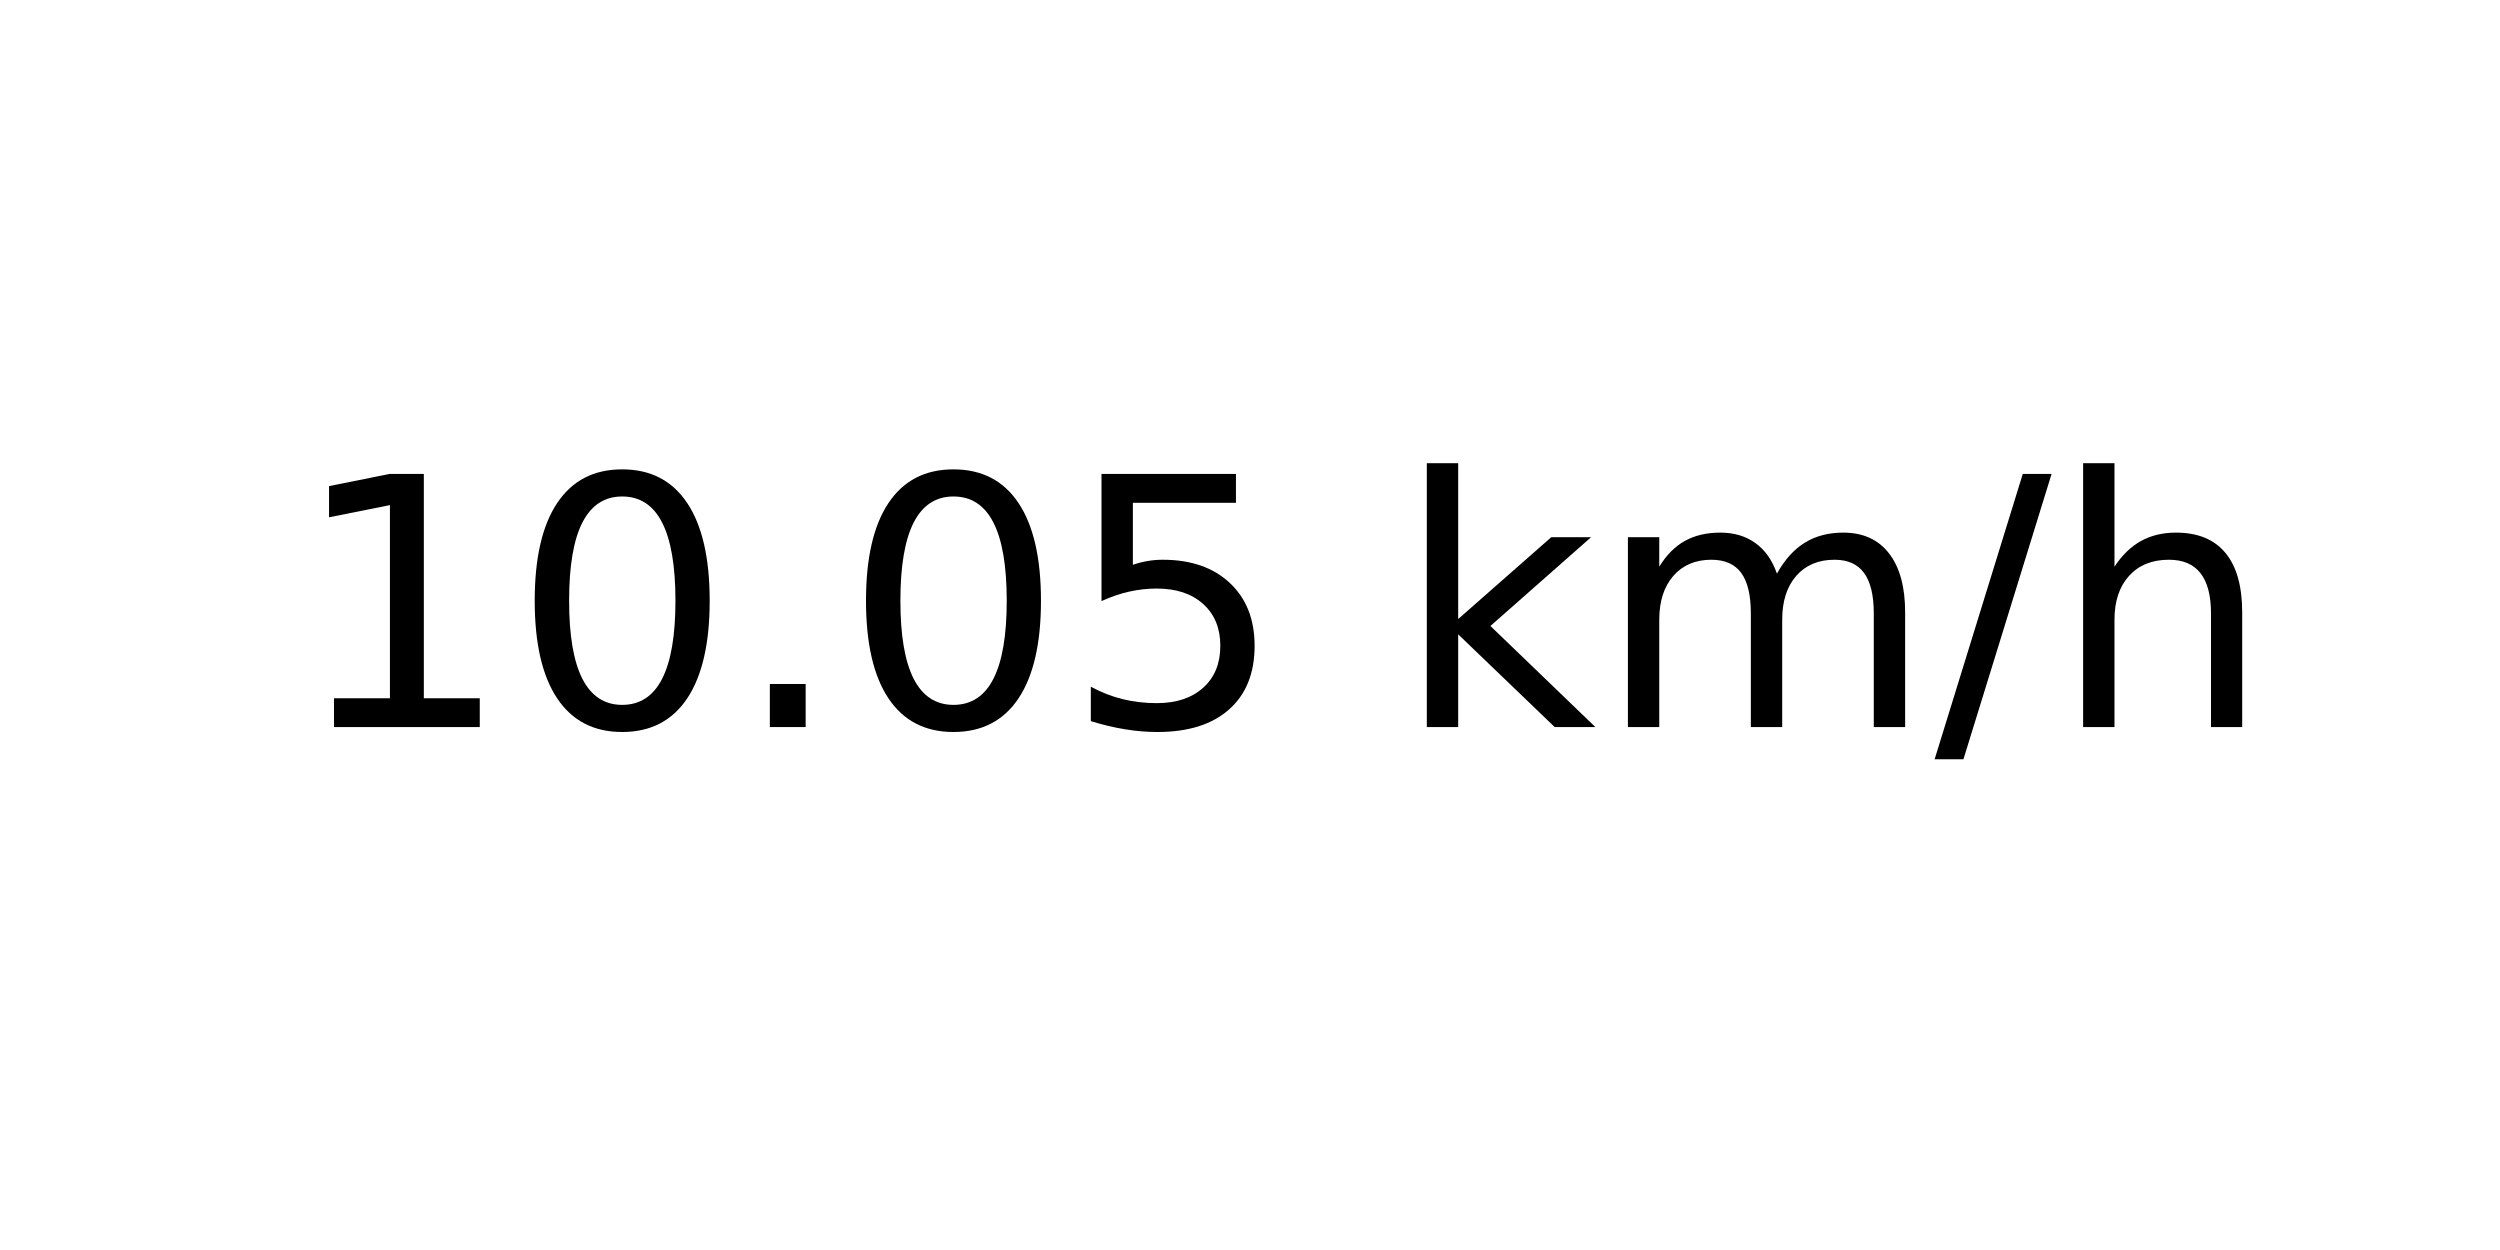
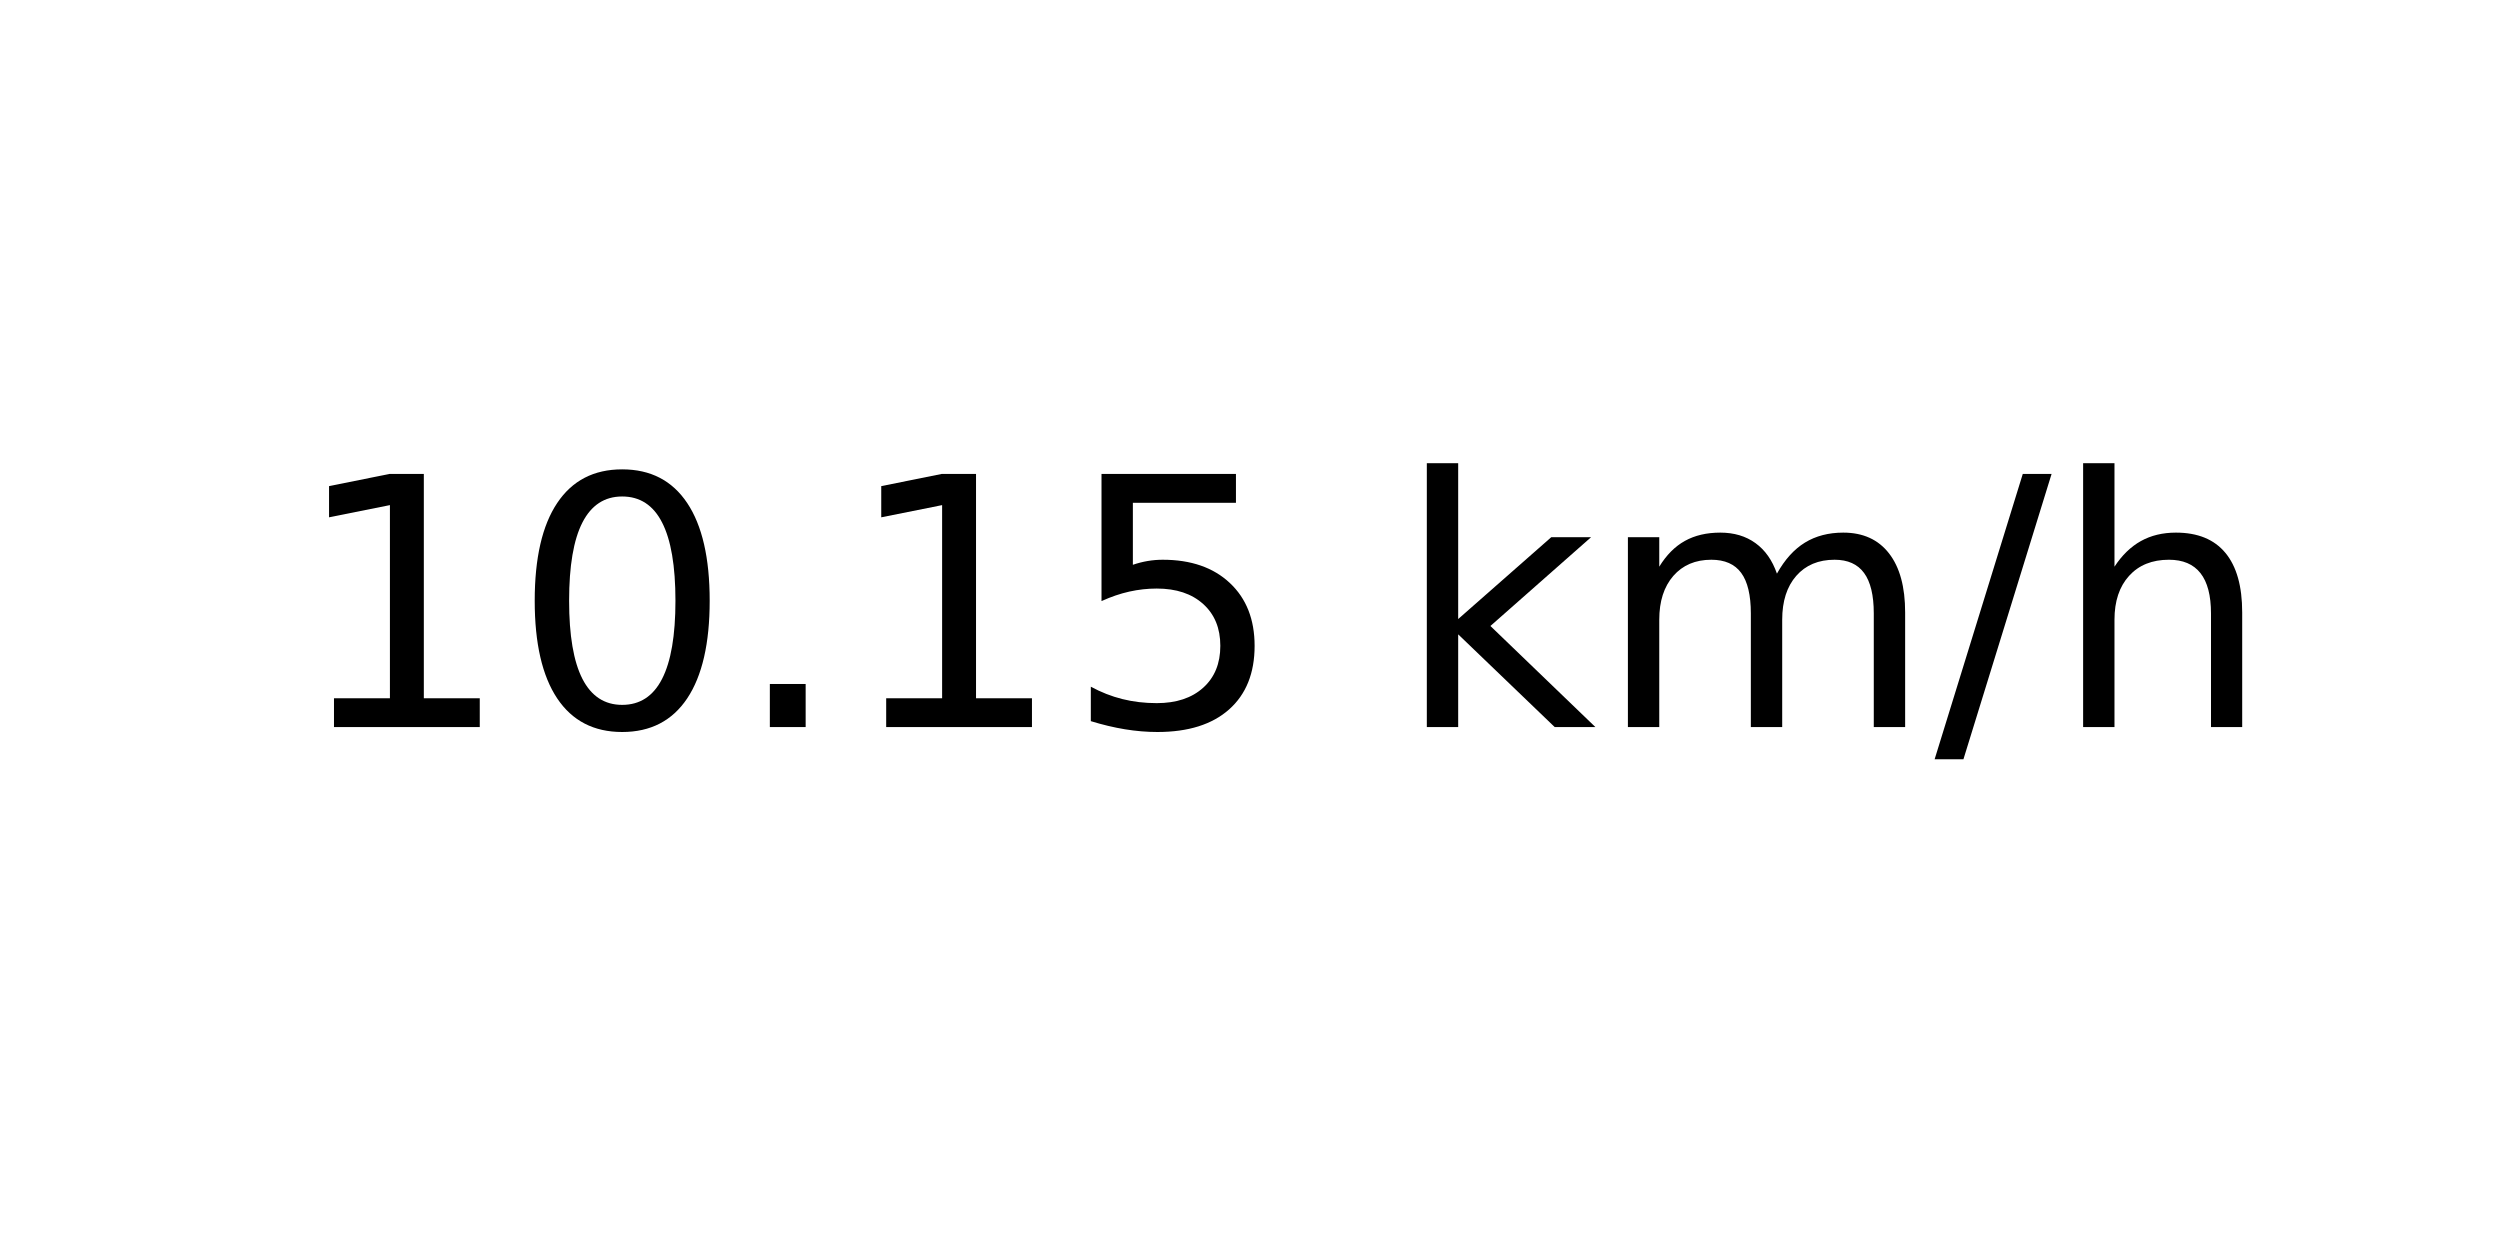
<svg xmlns="http://www.w3.org/2000/svg" xmlns:xlink="http://www.w3.org/1999/xlink" width="72pt" height="36pt" viewBox="0 0 72 36" version="1.1">
  <defs>
    <style type="text/css">*{stroke-linejoin: round; stroke-linecap: butt}</style>
  </defs>
  <g id="figure_1">
    <g id="axes_1">
      <g id="text_1">
        <g transform="translate(8.378125 20.93937) scale(0.1 -0.1)">
          <defs>
            <path id="DejaVuSans-31" d="M 794 531  L 1825 531  L 1825 4091  L 703 3866  L 703 4441  L 1819 4666  L 2450 4666  L 2450 531  L 3481 531  L 3481 0  L 794 0  L 794 531  z " transform="scale(0.015625)" />
            <path id="DejaVuSans-30" d="M 2034 4250  Q 1547 4250 1301 3770  Q 1056 3291 1056 2328  Q 1056 1369 1301 889  Q 1547 409 2034 409  Q 2525 409 2770 889  Q 3016 1369 3016 2328  Q 3016 3291 2770 3770  Q 2525 4250 2034 4250  z M 2034 4750  Q 2819 4750 3233 4129  Q 3647 3509 3647 2328  Q 3647 1150 3233 529  Q 2819 -91 2034 -91  Q 1250 -91 836 529  Q 422 1150 422 2328  Q 422 3509 836 4129  Q 1250 4750 2034 4750  z " transform="scale(0.015625)" />
            <path id="DejaVuSans-2e" d="M 684 794  L 1344 794  L 1344 0  L 684 0  L 684 794  z " transform="scale(0.015625)" />
            <path id="DejaVuSans-35" d="M 691 4666  L 3169 4666  L 3169 4134  L 1269 4134  L 1269 2991  Q 1406 3038 1543 3061  Q 1681 3084 1819 3084  Q 2600 3084 3056 2656  Q 3513 2228 3513 1497  Q 3513 744 3044 326  Q 2575 -91 1722 -91  Q 1428 -91 1123 -41  Q 819 9 494 109  L 494 744  Q 775 591 1075 516  Q 1375 441 1709 441  Q 2250 441 2565 725  Q 2881 1009 2881 1497  Q 2881 1984 2565 2268  Q 2250 2553 1709 2553  Q 1456 2553 1204 2497  Q 953 2441 691 2322  L 691 4666  z " transform="scale(0.015625)" />
            <path id="DejaVuSans-20" transform="scale(0.015625)" />
            <path id="DejaVuSans-6b" d="M 581 4863  L 1159 4863  L 1159 1991  L 2875 3500  L 3609 3500  L 1753 1863  L 3688 0  L 2938 0  L 1159 1709  L 1159 0  L 581 0  L 581 4863  z " transform="scale(0.015625)" />
            <path id="DejaVuSans-6d" d="M 3328 2828  Q 3544 3216 3844 3400  Q 4144 3584 4550 3584  Q 5097 3584 5394 3201  Q 5691 2819 5691 2113  L 5691 0  L 5113 0  L 5113 2094  Q 5113 2597 4934 2840  Q 4756 3084 4391 3084  Q 3944 3084 3684 2787  Q 3425 2491 3425 1978  L 3425 0  L 2847 0  L 2847 2094  Q 2847 2600 2669 2842  Q 2491 3084 2119 3084  Q 1678 3084 1418 2786  Q 1159 2488 1159 1978  L 1159 0  L 581 0  L 581 3500  L 1159 3500  L 1159 2956  Q 1356 3278 1631 3431  Q 1906 3584 2284 3584  Q 2666 3584 2933 3390  Q 3200 3197 3328 2828  z " transform="scale(0.015625)" />
            <path id="DejaVuSans-2f" d="M 1625 4666  L 2156 4666  L 531 -594  L 0 -594  L 1625 4666  z " transform="scale(0.015625)" />
            <path id="DejaVuSans-68" d="M 3513 2113  L 3513 0  L 2938 0  L 2938 2094  Q 2938 2591 2744 2837  Q 2550 3084 2163 3084  Q 1697 3084 1428 2787  Q 1159 2491 1159 1978  L 1159 0  L 581 0  L 581 4863  L 1159 4863  L 1159 2956  Q 1366 3272 1645 3428  Q 1925 3584 2291 3584  Q 2894 3584 3203 3211  Q 3513 2838 3513 2113  z " transform="scale(0.015625)" />
          </defs>
          <use xlink:href="#DejaVuSans-31" />
          <use xlink:href="#DejaVuSans-30" x="63.623" />
          <use xlink:href="#DejaVuSans-2e" x="127.246" />
-           <use xlink:href="#DejaVuSans-30" x="159.033" />
+           <use xlink:href="#DejaVuSans-31" x="159.033" />
          <use xlink:href="#DejaVuSans-35" x="222.656" />
          <use xlink:href="#DejaVuSans-20" x="286.279" />
          <use xlink:href="#DejaVuSans-6b" x="318.066" />
          <use xlink:href="#DejaVuSans-6d" x="375.977" />
          <use xlink:href="#DejaVuSans-2f" x="473.389" />
          <use xlink:href="#DejaVuSans-68" x="507.08" />
        </g>
      </g>
    </g>
  </g>
</svg>
